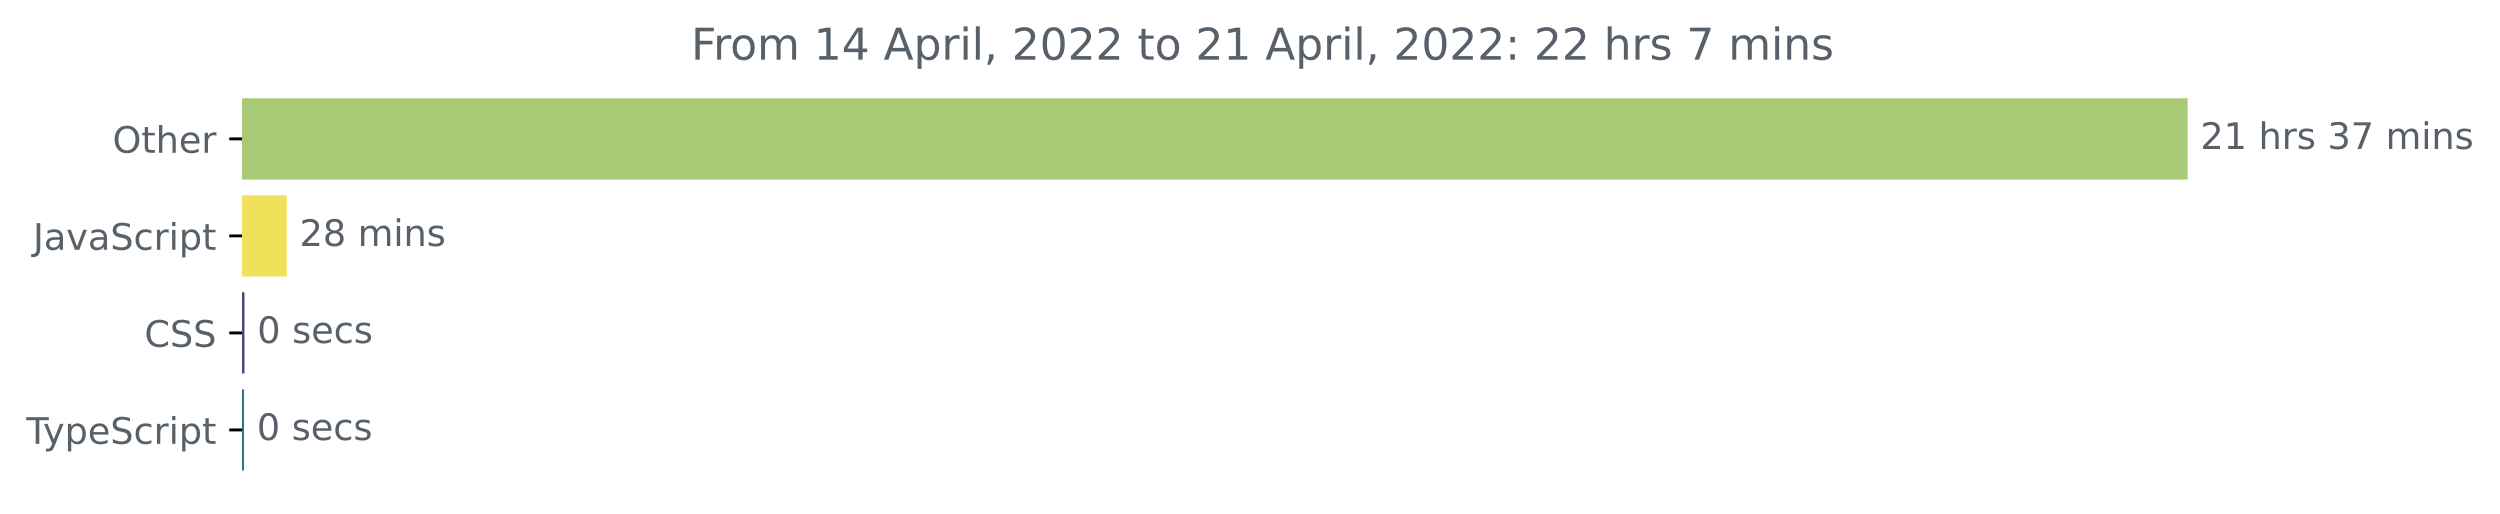
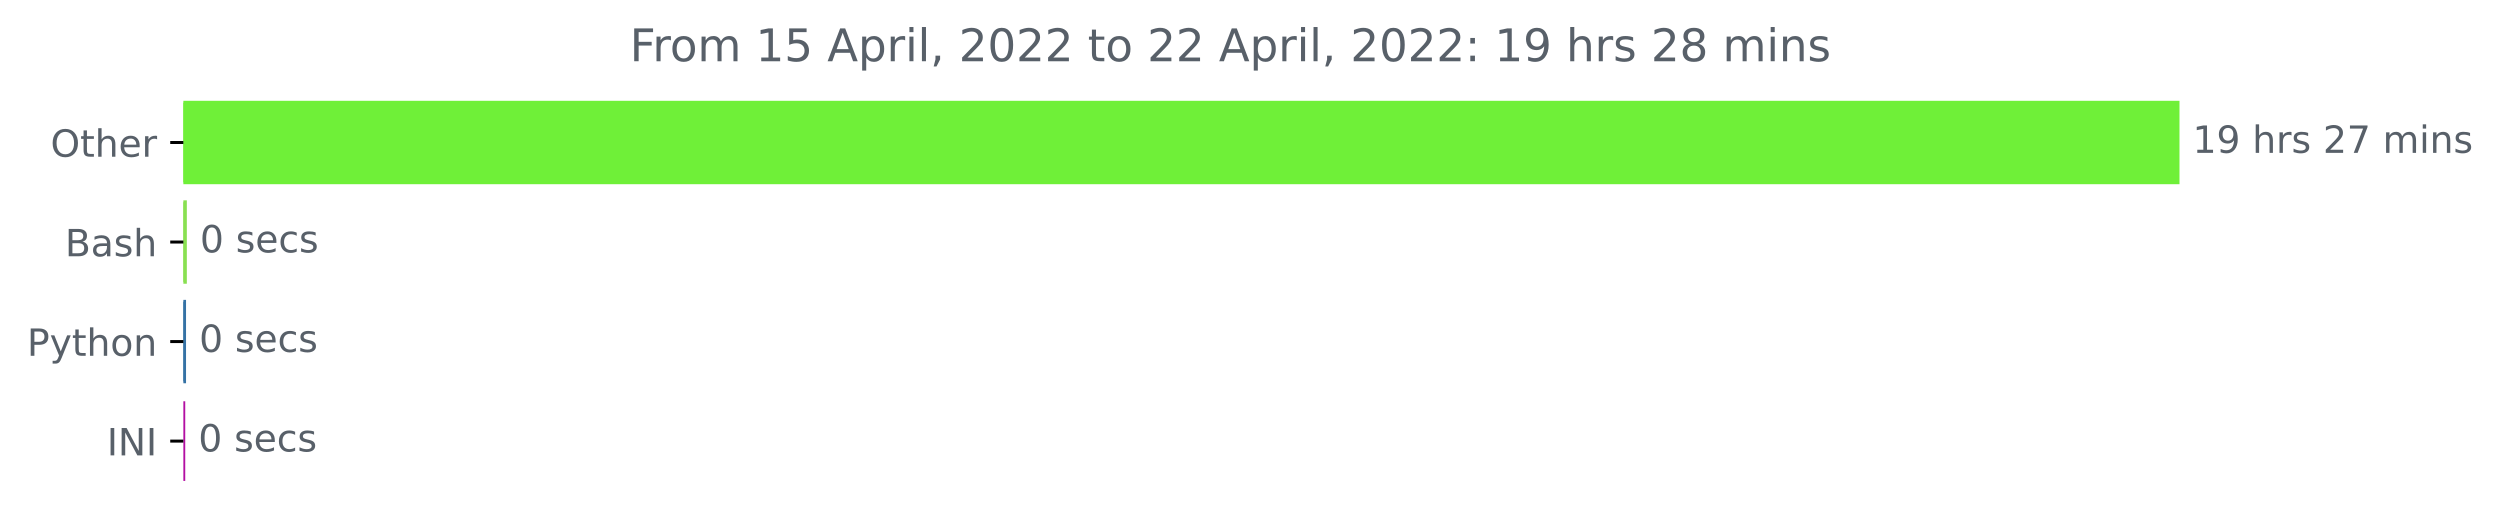
- <svg xmlns="http://www.w3.org/2000/svg" xmlns:xlink="http://www.w3.org/1999/xlink" width="683.507pt" height="140.398pt" viewBox="0 0 683.507 140.398" version="1.1">
+ <svg xmlns="http://www.w3.org/2000/svg" xmlns:xlink="http://www.w3.org/1999/xlink" width="666.199pt" height="140.398pt" viewBox="0 0 666.199 140.398" version="1.1">
  <defs>
    <style type="text/css">*{stroke-linejoin: round; stroke-linecap: butt}</style>
  </defs>
  <g id="figure_1">
    <g id="patch_1">
-       <path d="M -0 140.398  L 683.507 140.398  L 683.507 0  L -0 0  L -0 140.398  z " style="fill: none" />
+       <path d="M 0 140.398  L 666.199 140.398  L 666.199 0  L 0 0  L 0 140.398  z " style="fill: none" />
    </g>
    <g id="axes_1">
      <g id="patch_2">
-         <path d="M 66.17 27.358  L 597.599 27.358  L 597.599 48.579  L 66.17 48.579  z " clip-path="url(#p4c287aac51)" style="fill: #a8ca77; stroke: #a8ca77; stroke-linejoin: miter" />
+         <path d="M 48.862 27.358  L 580.291 27.358  L 580.291 48.579  L 48.862 48.579  z " clip-path="url(#p4d35717b54)" style="fill: #6ff038; stroke: #6ff038; stroke-linejoin: miter" />
      </g>
      <g id="patch_3">
-         <path d="M 66.17 53.884  L 77.907 53.884  L 77.907 75.105  L 66.17 75.105  z " clip-path="url(#p4c287aac51)" style="fill: #f1e05a; stroke: #f1e05a; stroke-linejoin: miter" />
+         <path d="M 48.862 53.884  L 49.288 53.884  L 49.288 75.105  L 48.862 75.105  z " clip-path="url(#p4d35717b54)" style="fill: #89e051; stroke: #89e051; stroke-linejoin: miter" />
      </g>
      <g id="patch_4">
-         <path d="M 66.17 80.411  L 66.333 80.411  L 66.333 101.632  L 66.17 101.632  z " clip-path="url(#p4c287aac51)" style="fill: #563d7c; stroke: #563d7c; stroke-linejoin: miter" />
+         <path d="M 48.862 80.411  L 49.075 80.411  L 49.075 101.632  L 48.862 101.632  z " clip-path="url(#p4d35717b54)" style="fill: #3572a5; stroke: #3572a5; stroke-linejoin: miter" />
      </g>
      <g id="patch_5">
-         <path d="M 66.17 106.937  L 66.225 106.937  L 66.225 128.158  L 66.17 128.158  z " clip-path="url(#p4c287aac51)" style="fill: #2b7489; stroke: #2b7489; stroke-linejoin: miter" />
+         <path d="M 48.862 106.937  L 48.862 106.937  L 48.862 128.158  L 48.862 128.158  z " clip-path="url(#p4d35717b54)" style="fill: #b30fa2; stroke: #b30fa2; stroke-linejoin: miter" />
      </g>
      <g id="matplotlib.axis_1" />
      <g id="matplotlib.axis_2">
        <g id="ytick_1">
          <g id="line2d_1">
            <defs>
-               <path id="m3859ded1f0" d="M 0 0  L -3.5 0  " style="stroke: #000000; stroke-width: 0.8" />
+               <path id="m95c0cc0f32" d="M 0 0  L -3.5 0  " style="stroke: #000000; stroke-width: 0.8" />
            </defs>
            <g>
-               <use xlink:href="#m3859ded1f0" x="66.17" y="37.969" style="stroke: #000000; stroke-width: 0.8" />
+               <use xlink:href="#m95c0cc0f32" x="48.862" y="37.969" style="stroke: #000000; stroke-width: 0.8" />
            </g>
          </g>
          <g id="text_1">
-             <g style="fill: #586069" transform="translate(30.77656 41.76787)scale(0.1 -0.1)">
+             <g style="fill: #586069" transform="translate(13.46875 41.76787)scale(0.1 -0.1)">
              <defs>
                <path id="DejaVuSans-4f" d="M 2522 4238  Q 1834 4238 1429 3725  Q 1025 3213 1025 2328  Q 1025 1447 1429 934  Q 1834 422 2522 422  Q 3209 422 3611 934  Q 4013 1447 4013 2328  Q 4013 3213 3611 3725  Q 3209 4238 2522 4238  z M 2522 4750  Q 3503 4750 4090 4092  Q 4678 3434 4678 2328  Q 4678 1225 4090 567  Q 3503 -91 2522 -91  Q 1538 -91 948 565  Q 359 1222 359 2328  Q 359 3434 948 4092  Q 1538 4750 2522 4750  z " transform="scale(0.015625)" />
                <path id="DejaVuSans-74" d="M 1172 4494  L 1172 3500  L 2356 3500  L 2356 3053  L 1172 3053  L 1172 1153  Q 1172 725 1289 603  Q 1406 481 1766 481  L 2356 481  L 2356 0  L 1766 0  Q 1100 0 847 248  Q 594 497 594 1153  L 594 3053  L 172 3053  L 172 3500  L 594 3500  L 594 4494  L 1172 4494  z " transform="scale(0.015625)" />
                <path id="DejaVuSans-68" d="M 3513 2113  L 3513 0  L 2938 0  L 2938 2094  Q 2938 2591 2744 2837  Q 2550 3084 2163 3084  Q 1697 3084 1428 2787  Q 1159 2491 1159 1978  L 1159 0  L 581 0  L 581 4863  L 1159 4863  L 1159 2956  Q 1366 3272 1645 3428  Q 1925 3584 2291 3584  Q 2894 3584 3203 3211  Q 3513 2838 3513 2113  z " transform="scale(0.015625)" />
                <path id="DejaVuSans-65" d="M 3597 1894  L 3597 1613  L 953 1613  Q 991 1019 1311 708  Q 1631 397 2203 397  Q 2534 397 2845 478  Q 3156 559 3463 722  L 3463 178  Q 3153 47 2828 -22  Q 2503 -91 2169 -91  Q 1331 -91 842 396  Q 353 884 353 1716  Q 353 2575 817 3079  Q 1281 3584 2069 3584  Q 2775 3584 3186 3129  Q 3597 2675 3597 1894  z M 3022 2063  Q 3016 2534 2758 2815  Q 2500 3097 2075 3097  Q 1594 3097 1305 2825  Q 1016 2553 972 2059  L 3022 2063  z " transform="scale(0.015625)" />
                <path id="DejaVuSans-72" d="M 2631 2963  Q 2534 3019 2420 3045  Q 2306 3072 2169 3072  Q 1681 3072 1420 2755  Q 1159 2438 1159 1844  L 1159 0  L 581 0  L 581 3500  L 1159 3500  L 1159 2956  Q 1341 3275 1631 3429  Q 1922 3584 2338 3584  Q 2397 3584 2469 3576  Q 2541 3569 2628 3553  L 2631 2963  z " transform="scale(0.015625)" />
              </defs>
              <use xlink:href="#DejaVuSans-4f" />
              <use xlink:href="#DejaVuSans-74" x="78.711" />
              <use xlink:href="#DejaVuSans-68" x="117.92" />
              <use xlink:href="#DejaVuSans-65" x="181.299" />
              <use xlink:href="#DejaVuSans-72" x="242.822" />
            </g>
          </g>
        </g>
        <g id="ytick_2">
          <g id="line2d_2">
            <g>
-               <use xlink:href="#m3859ded1f0" x="66.17" y="64.495" style="stroke: #000000; stroke-width: 0.8" />
+               <use xlink:href="#m95c0cc0f32" x="48.862" y="64.495" style="stroke: #000000; stroke-width: 0.8" />
            </g>
          </g>
          <g id="text_2">
-             <g style="fill: #586069" transform="translate(9.040625 68.29419)scale(0.1 -0.1)">
-               <defs>
-                 <path id="DejaVuSans-4a" d="M 628 4666  L 1259 4666  L 1259 325  Q 1259 -519 939 -900  Q 619 -1281 -91 -1281  L -331 -1281  L -331 -750  L -134 -750  Q 284 -750 456 -515  Q 628 -281 628 325  L 628 4666  z " transform="scale(0.015625)" />
+             <g style="fill: #586069" transform="translate(17.32656 68.29419)scale(0.1 -0.1)">
+               <defs>
+                 <path id="DejaVuSans-42" d="M 1259 2228  L 1259 519  L 2272 519  Q 2781 519 3026 730  Q 3272 941 3272 1375  Q 3272 1813 3026 2020  Q 2781 2228 2272 2228  L 1259 2228  z M 1259 4147  L 1259 2741  L 2194 2741  Q 2656 2741 2882 2914  Q 3109 3088 3109 3444  Q 3109 3797 2882 3972  Q 2656 4147 2194 4147  L 1259 4147  z M 628 4666  L 2241 4666  Q 2963 4666 3353 4366  Q 3744 4066 3744 3513  Q 3744 3084 3544 2831  Q 3344 2578 2956 2516  Q 3422 2416 3680 2098  Q 3938 1781 3938 1306  Q 3938 681 3513 340  Q 3088 0 2303 0  L 628 0  L 628 4666  z " transform="scale(0.015625)" />
                <path id="DejaVuSans-61" d="M 2194 1759  Q 1497 1759 1228 1600  Q 959 1441 959 1056  Q 959 750 1161 570  Q 1363 391 1709 391  Q 2188 391 2477 730  Q 2766 1069 2766 1631  L 2766 1759  L 2194 1759  z M 3341 1997  L 3341 0  L 2766 0  L 2766 531  Q 2569 213 2275 61  Q 1981 -91 1556 -91  Q 1019 -91 701 211  Q 384 513 384 1019  Q 384 1609 779 1909  Q 1175 2209 1959 2209  L 2766 2209  L 2766 2266  Q 2766 2663 2505 2880  Q 2244 3097 1772 3097  Q 1472 3097 1187 3025  Q 903 2953 641 2809  L 641 3341  Q 956 3463 1253 3523  Q 1550 3584 1831 3584  Q 2591 3584 2966 3190  Q 3341 2797 3341 1997  z " transform="scale(0.015625)" />
-                 <path id="DejaVuSans-76" d="M 191 3500  L 800 3500  L 1894 563  L 2988 3500  L 3597 3500  L 2284 0  L 1503 0  L 191 3500  z " transform="scale(0.015625)" />
-                 <path id="DejaVuSans-53" d="M 3425 4513  L 3425 3897  Q 3066 4069 2747 4153  Q 2428 4238 2131 4238  Q 1616 4238 1336 4038  Q 1056 3838 1056 3469  Q 1056 3159 1242 3001  Q 1428 2844 1947 2747  L 2328 2669  Q 3034 2534 3370 2195  Q 3706 1856 3706 1288  Q 3706 609 3251 259  Q 2797 -91 1919 -91  Q 1588 -91 1214 -16  Q 841 59 441 206  L 441 856  Q 825 641 1194 531  Q 1563 422 1919 422  Q 2459 422 2753 634  Q 3047 847 3047 1241  Q 3047 1584 2836 1778  Q 2625 1972 2144 2069  L 1759 2144  Q 1053 2284 737 2584  Q 422 2884 422 3419  Q 422 4038 858 4394  Q 1294 4750 2059 4750  Q 2388 4750 2728 4690  Q 3069 4631 3425 4513  z " transform="scale(0.015625)" />
-                 <path id="DejaVuSans-63" d="M 3122 3366  L 3122 2828  Q 2878 2963 2633 3030  Q 2388 3097 2138 3097  Q 1578 3097 1268 2742  Q 959 2388 959 1747  Q 959 1106 1268 751  Q 1578 397 2138 397  Q 2388 397 2633 464  Q 2878 531 3122 666  L 3122 134  Q 2881 22 2623 -34  Q 2366 -91 2075 -91  Q 1284 -91 818 406  Q 353 903 353 1747  Q 353 2603 823 3093  Q 1294 3584 2113 3584  Q 2378 3584 2631 3529  Q 2884 3475 3122 3366  z " transform="scale(0.015625)" />
-                 <path id="DejaVuSans-69" d="M 603 3500  L 1178 3500  L 1178 0  L 603 0  L 603 3500  z M 603 4863  L 1178 4863  L 1178 4134  L 603 4134  L 603 4863  z " transform="scale(0.015625)" />
-                 <path id="DejaVuSans-70" d="M 1159 525  L 1159 -1331  L 581 -1331  L 581 3500  L 1159 3500  L 1159 2969  Q 1341 3281 1617 3432  Q 1894 3584 2278 3584  Q 2916 3584 3314 3078  Q 3713 2572 3713 1747  Q 3713 922 3314 415  Q 2916 -91 2278 -91  Q 1894 -91 1617 61  Q 1341 213 1159 525  z M 3116 1747  Q 3116 2381 2855 2742  Q 2594 3103 2138 3103  Q 1681 3103 1420 2742  Q 1159 2381 1159 1747  Q 1159 1113 1420 752  Q 1681 391 2138 391  Q 2594 391 2855 752  Q 3116 1113 3116 1747  z " transform="scale(0.015625)" />
-               </defs>
-               <use xlink:href="#DejaVuSans-4a" />
-               <use xlink:href="#DejaVuSans-61" x="29.492" />
-               <use xlink:href="#DejaVuSans-76" x="90.771" />
-               <use xlink:href="#DejaVuSans-61" x="149.951" />
-               <use xlink:href="#DejaVuSans-53" x="211.23" />
-               <use xlink:href="#DejaVuSans-63" x="274.707" />
-               <use xlink:href="#DejaVuSans-72" x="329.688" />
-               <use xlink:href="#DejaVuSans-69" x="370.801" />
-               <use xlink:href="#DejaVuSans-70" x="398.584" />
-               <use xlink:href="#DejaVuSans-74" x="462.061" />
+                 <path id="DejaVuSans-73" d="M 2834 3397  L 2834 2853  Q 2591 2978 2328 3040  Q 2066 3103 1784 3103  Q 1356 3103 1142 2972  Q 928 2841 928 2578  Q 928 2378 1081 2264  Q 1234 2150 1697 2047  L 1894 2003  Q 2506 1872 2764 1633  Q 3022 1394 3022 966  Q 3022 478 2636 193  Q 2250 -91 1575 -91  Q 1294 -91 989 -36  Q 684 19 347 128  L 347 722  Q 666 556 975 473  Q 1284 391 1588 391  Q 1994 391 2212 530  Q 2431 669 2431 922  Q 2431 1156 2273 1281  Q 2116 1406 1581 1522  L 1381 1569  Q 847 1681 609 1914  Q 372 2147 372 2553  Q 372 3047 722 3315  Q 1072 3584 1716 3584  Q 2034 3584 2315 3537  Q 2597 3491 2834 3397  z " transform="scale(0.015625)" />
+               </defs>
+               <use xlink:href="#DejaVuSans-42" />
+               <use xlink:href="#DejaVuSans-61" x="68.604" />
+               <use xlink:href="#DejaVuSans-73" x="129.883" />
+               <use xlink:href="#DejaVuSans-68" x="181.982" />
            </g>
          </g>
        </g>
        <g id="ytick_3">
          <g id="line2d_3">
            <g>
-               <use xlink:href="#m3859ded1f0" x="66.17" y="91.021" style="stroke: #000000; stroke-width: 0.8" />
+               <use xlink:href="#m95c0cc0f32" x="48.862" y="91.021" style="stroke: #000000; stroke-width: 0.8" />
            </g>
          </g>
          <g id="text_3">
-             <g style="fill: #586069" transform="translate(39.49063 94.8205)scale(0.1 -0.1)">
-               <defs>
-                 <path id="DejaVuSans-43" d="M 4122 4306  L 4122 3641  Q 3803 3938 3442 4084  Q 3081 4231 2675 4231  Q 1875 4231 1450 3742  Q 1025 3253 1025 2328  Q 1025 1406 1450 917  Q 1875 428 2675 428  Q 3081 428 3442 575  Q 3803 722 4122 1019  L 4122 359  Q 3791 134 3420 21  Q 3050 -91 2638 -91  Q 1578 -91 968 557  Q 359 1206 359 2328  Q 359 3453 968 4101  Q 1578 4750 2638 4750  Q 3056 4750 3426 4639  Q 3797 4528 4122 4306  z " transform="scale(0.015625)" />
-               </defs>
-               <use xlink:href="#DejaVuSans-43" />
-               <use xlink:href="#DejaVuSans-53" x="69.824" />
-               <use xlink:href="#DejaVuSans-53" x="133.301" />
+             <g style="fill: #586069" transform="translate(7.2 94.8205)scale(0.1 -0.1)">
+               <defs>
+                 <path id="DejaVuSans-50" d="M 1259 4147  L 1259 2394  L 2053 2394  Q 2494 2394 2734 2622  Q 2975 2850 2975 3272  Q 2975 3691 2734 3919  Q 2494 4147 2053 4147  L 1259 4147  z M 628 4666  L 2053 4666  Q 2838 4666 3239 4311  Q 3641 3956 3641 3272  Q 3641 2581 3239 2228  Q 2838 1875 2053 1875  L 1259 1875  L 1259 0  L 628 0  L 628 4666  z " transform="scale(0.015625)" />
+                 <path id="DejaVuSans-79" d="M 2059 -325  Q 1816 -950 1584 -1140  Q 1353 -1331 966 -1331  L 506 -1331  L 506 -850  L 844 -850  Q 1081 -850 1212 -737  Q 1344 -625 1503 -206  L 1606 56  L 191 3500  L 800 3500  L 1894 763  L 2988 3500  L 3597 3500  L 2059 -325  z " transform="scale(0.015625)" />
+                 <path id="DejaVuSans-6f" d="M 1959 3097  Q 1497 3097 1228 2736  Q 959 2375 959 1747  Q 959 1119 1226 758  Q 1494 397 1959 397  Q 2419 397 2687 759  Q 2956 1122 2956 1747  Q 2956 2369 2687 2733  Q 2419 3097 1959 3097  z M 1959 3584  Q 2709 3584 3137 3096  Q 3566 2609 3566 1747  Q 3566 888 3137 398  Q 2709 -91 1959 -91  Q 1206 -91 779 398  Q 353 888 353 1747  Q 353 2609 779 3096  Q 1206 3584 1959 3584  z " transform="scale(0.015625)" />
+                 <path id="DejaVuSans-6e" d="M 3513 2113  L 3513 0  L 2938 0  L 2938 2094  Q 2938 2591 2744 2837  Q 2550 3084 2163 3084  Q 1697 3084 1428 2787  Q 1159 2491 1159 1978  L 1159 0  L 581 0  L 581 3500  L 1159 3500  L 1159 2956  Q 1366 3272 1645 3428  Q 1925 3584 2291 3584  Q 2894 3584 3203 3211  Q 3513 2838 3513 2113  z " transform="scale(0.015625)" />
+               </defs>
+               <use xlink:href="#DejaVuSans-50" />
+               <use xlink:href="#DejaVuSans-79" x="60.303" />
+               <use xlink:href="#DejaVuSans-74" x="119.482" />
+               <use xlink:href="#DejaVuSans-68" x="158.691" />
+               <use xlink:href="#DejaVuSans-6f" x="222.07" />
+               <use xlink:href="#DejaVuSans-6e" x="283.252" />
            </g>
          </g>
        </g>
        <g id="ytick_4">
          <g id="line2d_4">
            <g>
-               <use xlink:href="#m3859ded1f0" x="66.17" y="117.548" style="stroke: #000000; stroke-width: 0.8" />
+               <use xlink:href="#m95c0cc0f32" x="48.862" y="117.548" style="stroke: #000000; stroke-width: 0.8" />
            </g>
          </g>
          <g id="text_4">
-             <g style="fill: #586069" transform="translate(7.2 121.3468)scale(0.1 -0.1)">
-               <defs>
-                 <path id="DejaVuSans-54" d="M -19 4666  L 3928 4666  L 3928 4134  L 2272 4134  L 2272 0  L 1638 0  L 1638 4134  L -19 4134  L -19 4666  z " transform="scale(0.015625)" />
-                 <path id="DejaVuSans-79" d="M 2059 -325  Q 1816 -950 1584 -1140  Q 1353 -1331 966 -1331  L 506 -1331  L 506 -850  L 844 -850  Q 1081 -850 1212 -737  Q 1344 -625 1503 -206  L 1606 56  L 191 3500  L 800 3500  L 1894 763  L 2988 3500  L 3597 3500  L 2059 -325  z " transform="scale(0.015625)" />
-               </defs>
-               <use xlink:href="#DejaVuSans-54" />
-               <use xlink:href="#DejaVuSans-79" x="45.459" />
-               <use xlink:href="#DejaVuSans-70" x="104.639" />
-               <use xlink:href="#DejaVuSans-65" x="168.115" />
-               <use xlink:href="#DejaVuSans-53" x="229.639" />
-               <use xlink:href="#DejaVuSans-63" x="293.115" />
-               <use xlink:href="#DejaVuSans-72" x="348.096" />
-               <use xlink:href="#DejaVuSans-69" x="389.209" />
-               <use xlink:href="#DejaVuSans-70" x="416.992" />
-               <use xlink:href="#DejaVuSans-74" x="480.469" />
+             <g style="fill: #586069" transform="translate(28.48125 121.3468)scale(0.1 -0.1)">
+               <defs>
+                 <path id="DejaVuSans-49" d="M 628 4666  L 1259 4666  L 1259 0  L 628 0  L 628 4666  z " transform="scale(0.015625)" />
+                 <path id="DejaVuSans-4e" d="M 628 4666  L 1478 4666  L 3547 763  L 3547 4666  L 4159 4666  L 4159 0  L 3309 0  L 1241 3903  L 1241 0  L 628 0  L 628 4666  z " transform="scale(0.015625)" />
+               </defs>
+               <use xlink:href="#DejaVuSans-49" />
+               <use xlink:href="#DejaVuSans-4e" x="29.492" />
+               <use xlink:href="#DejaVuSans-49" x="104.297" />
            </g>
          </g>
        </g>
      </g>
      <g id="text_5">
-         <g style="fill: #586069" transform="translate(601.5989 40.72803)scale(0.1 -0.1)">
+         <g style="fill: #586069" transform="translate(584.2911 40.72803)scale(0.1 -0.1)">
          <defs>
+             <path id="DejaVuSans-31" d="M 794 531  L 1825 531  L 1825 4091  L 703 3866  L 703 4441  L 1819 4666  L 2450 4666  L 2450 531  L 3481 531  L 3481 0  L 794 0  L 794 531  z " transform="scale(0.015625)" />
+             <path id="DejaVuSans-39" d="M 703 97  L 703 672  Q 941 559 1184 500  Q 1428 441 1663 441  Q 2288 441 2617 861  Q 2947 1281 2994 2138  Q 2813 1869 2534 1725  Q 2256 1581 1919 1581  Q 1219 1581 811 2004  Q 403 2428 403 3163  Q 403 3881 828 4315  Q 1253 4750 1959 4750  Q 2769 4750 3195 4129  Q 3622 3509 3622 2328  Q 3622 1225 3098 567  Q 2575 -91 1691 -91  Q 1453 -91 1209 -44  Q 966 3 703 97  z M 1959 2075  Q 2384 2075 2632 2365  Q 2881 2656 2881 3163  Q 2881 3666 2632 3958  Q 2384 4250 1959 4250  Q 1534 4250 1286 3958  Q 1038 3666 1038 3163  Q 1038 2656 1286 2365  Q 1534 2075 1959 2075  z " transform="scale(0.015625)" />
+             <path id="DejaVuSans-20" transform="scale(0.015625)" />
            <path id="DejaVuSans-32" d="M 1228 531  L 3431 531  L 3431 0  L 469 0  L 469 531  Q 828 903 1448 1529  Q 2069 2156 2228 2338  Q 2531 2678 2651 2914  Q 2772 3150 2772 3378  Q 2772 3750 2511 3984  Q 2250 4219 1831 4219  Q 1534 4219 1204 4116  Q 875 4013 500 3803  L 500 4441  Q 881 4594 1212 4672  Q 1544 4750 1819 4750  Q 2544 4750 2975 4387  Q 3406 4025 3406 3419  Q 3406 3131 3298 2873  Q 3191 2616 2906 2266  Q 2828 2175 2409 1742  Q 1991 1309 1228 531  z " transform="scale(0.015625)" />
-             <path id="DejaVuSans-31" d="M 794 531  L 1825 531  L 1825 4091  L 703 3866  L 703 4441  L 1819 4666  L 2450 4666  L 2450 531  L 3481 531  L 3481 0  L 794 0  L 794 531  z " transform="scale(0.015625)" />
-             <path id="DejaVuSans-20" transform="scale(0.015625)" />
-             <path id="DejaVuSans-73" d="M 2834 3397  L 2834 2853  Q 2591 2978 2328 3040  Q 2066 3103 1784 3103  Q 1356 3103 1142 2972  Q 928 2841 928 2578  Q 928 2378 1081 2264  Q 1234 2150 1697 2047  L 1894 2003  Q 2506 1872 2764 1633  Q 3022 1394 3022 966  Q 3022 478 2636 193  Q 2250 -91 1575 -91  Q 1294 -91 989 -36  Q 684 19 347 128  L 347 722  Q 666 556 975 473  Q 1284 391 1588 391  Q 1994 391 2212 530  Q 2431 669 2431 922  Q 2431 1156 2273 1281  Q 2116 1406 1581 1522  L 1381 1569  Q 847 1681 609 1914  Q 372 2147 372 2553  Q 372 3047 722 3315  Q 1072 3584 1716 3584  Q 2034 3584 2315 3537  Q 2597 3491 2834 3397  z " transform="scale(0.015625)" />
-             <path id="DejaVuSans-33" d="M 2597 2516  Q 3050 2419 3304 2112  Q 3559 1806 3559 1356  Q 3559 666 3084 287  Q 2609 -91 1734 -91  Q 1441 -91 1130 -33  Q 819 25 488 141  L 488 750  Q 750 597 1062 519  Q 1375 441 1716 441  Q 2309 441 2620 675  Q 2931 909 2931 1356  Q 2931 1769 2642 2001  Q 2353 2234 1838 2234  L 1294 2234  L 1294 2753  L 1863 2753  Q 2328 2753 2575 2939  Q 2822 3125 2822 3475  Q 2822 3834 2567 4026  Q 2313 4219 1838 4219  Q 1578 4219 1281 4162  Q 984 4106 628 3988  L 628 4550  Q 988 4650 1302 4700  Q 1616 4750 1894 4750  Q 2613 4750 3031 4423  Q 3450 4097 3450 3541  Q 3450 3153 3228 2886  Q 3006 2619 2597 2516  z " transform="scale(0.015625)" />
            <path id="DejaVuSans-37" d="M 525 4666  L 3525 4666  L 3525 4397  L 1831 0  L 1172 0  L 2766 4134  L 525 4134  L 525 4666  z " transform="scale(0.015625)" />
            <path id="DejaVuSans-6d" d="M 3328 2828  Q 3544 3216 3844 3400  Q 4144 3584 4550 3584  Q 5097 3584 5394 3201  Q 5691 2819 5691 2113  L 5691 0  L 5113 0  L 5113 2094  Q 5113 2597 4934 2840  Q 4756 3084 4391 3084  Q 3944 3084 3684 2787  Q 3425 2491 3425 1978  L 3425 0  L 2847 0  L 2847 2094  Q 2847 2600 2669 2842  Q 2491 3084 2119 3084  Q 1678 3084 1418 2786  Q 1159 2488 1159 1978  L 1159 0  L 581 0  L 581 3500  L 1159 3500  L 1159 2956  Q 1356 3278 1631 3431  Q 1906 3584 2284 3584  Q 2666 3584 2933 3390  Q 3200 3197 3328 2828  z " transform="scale(0.015625)" />
-             <path id="DejaVuSans-6e" d="M 3513 2113  L 3513 0  L 2938 0  L 2938 2094  Q 2938 2591 2744 2837  Q 2550 3084 2163 3084  Q 1697 3084 1428 2787  Q 1159 2491 1159 1978  L 1159 0  L 581 0  L 581 3500  L 1159 3500  L 1159 2956  Q 1366 3272 1645 3428  Q 1925 3584 2291 3584  Q 2894 3584 3203 3211  Q 3513 2838 3513 2113  z " transform="scale(0.015625)" />
+             <path id="DejaVuSans-69" d="M 603 3500  L 1178 3500  L 1178 0  L 603 0  L 603 3500  z M 603 4863  L 1178 4863  L 1178 4134  L 603 4134  L 603 4863  z " transform="scale(0.015625)" />
          </defs>
-           <use xlink:href="#DejaVuSans-32" />
-           <use xlink:href="#DejaVuSans-31" x="63.623" />
+           <use xlink:href="#DejaVuSans-31" />
+           <use xlink:href="#DejaVuSans-39" x="63.623" />
          <use xlink:href="#DejaVuSans-20" x="127.246" />
          <use xlink:href="#DejaVuSans-68" x="159.033" />
          <use xlink:href="#DejaVuSans-72" x="222.412" />
          <use xlink:href="#DejaVuSans-73" x="263.525" />
          <use xlink:href="#DejaVuSans-20" x="315.625" />
-           <use xlink:href="#DejaVuSans-33" x="347.412" />
+           <use xlink:href="#DejaVuSans-32" x="347.412" />
          <use xlink:href="#DejaVuSans-37" x="411.035" />
          <use xlink:href="#DejaVuSans-20" x="474.658" />
          <use xlink:href="#DejaVuSans-6d" x="506.445" />
          <use xlink:href="#DejaVuSans-69" x="603.857" />
          <use xlink:href="#DejaVuSans-6e" x="631.641" />
          <use xlink:href="#DejaVuSans-73" x="695.02" />
        </g>
      </g>
      <g id="text_6">
-         <g style="fill: #586069" transform="translate(81.90739 67.25434)scale(0.1 -0.1)">
-           <defs>
-             <path id="DejaVuSans-38" d="M 2034 2216  Q 1584 2216 1326 1975  Q 1069 1734 1069 1313  Q 1069 891 1326 650  Q 1584 409 2034 409  Q 2484 409 2743 651  Q 3003 894 3003 1313  Q 3003 1734 2745 1975  Q 2488 2216 2034 2216  z M 1403 2484  Q 997 2584 770 2862  Q 544 3141 544 3541  Q 544 4100 942 4425  Q 1341 4750 2034 4750  Q 2731 4750 3128 4425  Q 3525 4100 3525 3541  Q 3525 3141 3298 2862  Q 3072 2584 2669 2484  Q 3125 2378 3379 2068  Q 3634 1759 3634 1313  Q 3634 634 3220 271  Q 2806 -91 2034 -91  Q 1263 -91 848 271  Q 434 634 434 1313  Q 434 1759 690 2068  Q 947 2378 1403 2484  z M 1172 3481  Q 1172 3119 1398 2916  Q 1625 2713 2034 2713  Q 2441 2713 2670 2916  Q 2900 3119 2900 3481  Q 2900 3844 2670 4047  Q 2441 4250 2034 4250  Q 1625 4250 1398 4047  Q 1172 3844 1172 3481  z " transform="scale(0.015625)" />
-           </defs>
-           <use xlink:href="#DejaVuSans-32" />
-           <use xlink:href="#DejaVuSans-38" x="63.623" />
-           <use xlink:href="#DejaVuSans-20" x="127.246" />
-           <use xlink:href="#DejaVuSans-6d" x="159.033" />
-           <use xlink:href="#DejaVuSans-69" x="256.445" />
-           <use xlink:href="#DejaVuSans-6e" x="284.229" />
-           <use xlink:href="#DejaVuSans-73" x="347.607" />
-         </g>
-       </g>
-       <g id="text_7">
-         <g style="fill: #586069" transform="translate(70.33333 93.78066)scale(0.1 -0.1)">
+         <g style="fill: #586069" transform="translate(53.28811 67.25434)scale(0.1 -0.1)">
          <defs>
            <path id="DejaVuSans-30" d="M 2034 4250  Q 1547 4250 1301 3770  Q 1056 3291 1056 2328  Q 1056 1369 1301 889  Q 1547 409 2034 409  Q 2525 409 2770 889  Q 3016 1369 3016 2328  Q 3016 3291 2770 3770  Q 2525 4250 2034 4250  z M 2034 4750  Q 2819 4750 3233 4129  Q 3647 3509 3647 2328  Q 3647 1150 3233 529  Q 2819 -91 2034 -91  Q 1250 -91 836 529  Q 422 1150 422 2328  Q 422 3509 836 4129  Q 1250 4750 2034 4750  z " transform="scale(0.015625)" />
+             <path id="DejaVuSans-63" d="M 3122 3366  L 3122 2828  Q 2878 2963 2633 3030  Q 2388 3097 2138 3097  Q 1578 3097 1268 2742  Q 959 2388 959 1747  Q 959 1106 1268 751  Q 1578 397 2138 397  Q 2388 397 2633 464  Q 2878 531 3122 666  L 3122 134  Q 2881 22 2623 -34  Q 2366 -91 2075 -91  Q 1284 -91 818 406  Q 353 903 353 1747  Q 353 2603 823 3093  Q 1294 3584 2113 3584  Q 2378 3584 2631 3529  Q 2884 3475 3122 3366  z " transform="scale(0.015625)" />
          </defs>
          <use xlink:href="#DejaVuSans-30" />
          <use xlink:href="#DejaVuSans-20" x="63.623" />
          <use xlink:href="#DejaVuSans-73" x="95.41" />
          <use xlink:href="#DejaVuSans-65" x="147.51" />
          <use xlink:href="#DejaVuSans-63" x="209.033" />
          <use xlink:href="#DejaVuSans-73" x="264.014" />
        </g>
      </g>
-       <g id="text_8">
-         <g style="fill: #586069" transform="translate(70.22465 120.307)scale(0.1 -0.1)">
+       <g id="text_7">
+         <g style="fill: #586069" transform="translate(53.07531 93.78066)scale(0.1 -0.1)">
          <use xlink:href="#DejaVuSans-30" />
          <use xlink:href="#DejaVuSans-20" x="63.623" />
          <use xlink:href="#DejaVuSans-73" x="95.41" />
          <use xlink:href="#DejaVuSans-65" x="147.51" />
          <use xlink:href="#DejaVuSans-63" x="209.033" />
          <use xlink:href="#DejaVuSans-73" x="264.014" />
        </g>
      </g>
+       <g id="text_8">
+         <g style="fill: #586069" transform="translate(52.8625 120.307)scale(0.1 -0.1)">
+           <use xlink:href="#DejaVuSans-30" />
+           <use xlink:href="#DejaVuSans-20" x="63.623" />
+           <use xlink:href="#DejaVuSans-73" x="95.41" />
+           <use xlink:href="#DejaVuSans-65" x="147.51" />
+           <use xlink:href="#DejaVuSans-63" x="209.033" />
+           <use xlink:href="#DejaVuSans-73" x="264.014" />
+         </g>
+       </g>
      <g id="text_9">
-         <g style="fill: #586069" transform="translate(188.9491 16.31812)scale(0.12 -0.12)">
+         <g style="fill: #586069" transform="translate(167.8237 16.31812)scale(0.12 -0.12)">
          <defs>
            <path id="DejaVuSans-46" d="M 628 4666  L 3309 4666  L 3309 4134  L 1259 4134  L 1259 2759  L 3109 2759  L 3109 2228  L 1259 2228  L 1259 0  L 628 0  L 628 4666  z " transform="scale(0.015625)" />
-             <path id="DejaVuSans-6f" d="M 1959 3097  Q 1497 3097 1228 2736  Q 959 2375 959 1747  Q 959 1119 1226 758  Q 1494 397 1959 397  Q 2419 397 2687 759  Q 2956 1122 2956 1747  Q 2956 2369 2687 2733  Q 2419 3097 1959 3097  z M 1959 3584  Q 2709 3584 3137 3096  Q 3566 2609 3566 1747  Q 3566 888 3137 398  Q 2709 -91 1959 -91  Q 1206 -91 779 398  Q 353 888 353 1747  Q 353 2609 779 3096  Q 1206 3584 1959 3584  z " transform="scale(0.015625)" />
-             <path id="DejaVuSans-34" d="M 2419 4116  L 825 1625  L 2419 1625  L 2419 4116  z M 2253 4666  L 3047 4666  L 3047 1625  L 3713 1625  L 3713 1100  L 3047 1100  L 3047 0  L 2419 0  L 2419 1100  L 313 1100  L 313 1709  L 2253 4666  z " transform="scale(0.015625)" />
+             <path id="DejaVuSans-35" d="M 691 4666  L 3169 4666  L 3169 4134  L 1269 4134  L 1269 2991  Q 1406 3038 1543 3061  Q 1681 3084 1819 3084  Q 2600 3084 3056 2656  Q 3513 2228 3513 1497  Q 3513 744 3044 326  Q 2575 -91 1722 -91  Q 1428 -91 1123 -41  Q 819 9 494 109  L 494 744  Q 775 591 1075 516  Q 1375 441 1709 441  Q 2250 441 2565 725  Q 2881 1009 2881 1497  Q 2881 1984 2565 2268  Q 2250 2553 1709 2553  Q 1456 2553 1204 2497  Q 953 2441 691 2322  L 691 4666  z " transform="scale(0.015625)" />
            <path id="DejaVuSans-41" d="M 2188 4044  L 1331 1722  L 3047 1722  L 2188 4044  z M 1831 4666  L 2547 4666  L 4325 0  L 3669 0  L 3244 1197  L 1141 1197  L 716 0  L 50 0  L 1831 4666  z " transform="scale(0.015625)" />
+             <path id="DejaVuSans-70" d="M 1159 525  L 1159 -1331  L 581 -1331  L 581 3500  L 1159 3500  L 1159 2969  Q 1341 3281 1617 3432  Q 1894 3584 2278 3584  Q 2916 3584 3314 3078  Q 3713 2572 3713 1747  Q 3713 922 3314 415  Q 2916 -91 2278 -91  Q 1894 -91 1617 61  Q 1341 213 1159 525  z M 3116 1747  Q 3116 2381 2855 2742  Q 2594 3103 2138 3103  Q 1681 3103 1420 2742  Q 1159 2381 1159 1747  Q 1159 1113 1420 752  Q 1681 391 2138 391  Q 2594 391 2855 752  Q 3116 1113 3116 1747  z " transform="scale(0.015625)" />
            <path id="DejaVuSans-6c" d="M 603 4863  L 1178 4863  L 1178 0  L 603 0  L 603 4863  z " transform="scale(0.015625)" />
            <path id="DejaVuSans-2c" d="M 750 794  L 1409 794  L 1409 256  L 897 -744  L 494 -744  L 750 256  L 750 794  z " transform="scale(0.015625)" />
            <path id="DejaVuSans-3a" d="M 750 794  L 1409 794  L 1409 0  L 750 0  L 750 794  z M 750 3309  L 1409 3309  L 1409 2516  L 750 2516  L 750 3309  z " transform="scale(0.015625)" />
+             <path id="DejaVuSans-38" d="M 2034 2216  Q 1584 2216 1326 1975  Q 1069 1734 1069 1313  Q 1069 891 1326 650  Q 1584 409 2034 409  Q 2484 409 2743 651  Q 3003 894 3003 1313  Q 3003 1734 2745 1975  Q 2488 2216 2034 2216  z M 1403 2484  Q 997 2584 770 2862  Q 544 3141 544 3541  Q 544 4100 942 4425  Q 1341 4750 2034 4750  Q 2731 4750 3128 4425  Q 3525 4100 3525 3541  Q 3525 3141 3298 2862  Q 3072 2584 2669 2484  Q 3125 2378 3379 2068  Q 3634 1759 3634 1313  Q 3634 634 3220 271  Q 2806 -91 2034 -91  Q 1263 -91 848 271  Q 434 634 434 1313  Q 434 1759 690 2068  Q 947 2378 1403 2484  z M 1172 3481  Q 1172 3119 1398 2916  Q 1625 2713 2034 2713  Q 2441 2713 2670 2916  Q 2900 3119 2900 3481  Q 2900 3844 2670 4047  Q 2441 4250 2034 4250  Q 1625 4250 1398 4047  Q 1172 3844 1172 3481  z " transform="scale(0.015625)" />
          </defs>
          <use xlink:href="#DejaVuSans-46" />
          <use xlink:href="#DejaVuSans-72" x="50.27" />
          <use xlink:href="#DejaVuSans-6f" x="89.133" />
          <use xlink:href="#DejaVuSans-6d" x="150.314" />
          <use xlink:href="#DejaVuSans-20" x="247.727" />
          <use xlink:href="#DejaVuSans-31" x="279.514" />
-           <use xlink:href="#DejaVuSans-34" x="343.137" />
+           <use xlink:href="#DejaVuSans-35" x="343.137" />
          <use xlink:href="#DejaVuSans-20" x="406.76" />
          <use xlink:href="#DejaVuSans-41" x="438.547" />
          <use xlink:href="#DejaVuSans-70" x="506.955" />
          <use xlink:href="#DejaVuSans-72" x="570.432" />
          <use xlink:href="#DejaVuSans-69" x="611.545" />
          <use xlink:href="#DejaVuSans-6c" x="639.328" />
          <use xlink:href="#DejaVuSans-2c" x="667.111" />
          <use xlink:href="#DejaVuSans-20" x="698.898" />
          <use xlink:href="#DejaVuSans-32" x="730.686" />
          <use xlink:href="#DejaVuSans-30" x="794.309" />
          <use xlink:href="#DejaVuSans-32" x="857.932" />
          <use xlink:href="#DejaVuSans-32" x="921.555" />
          <use xlink:href="#DejaVuSans-20" x="985.178" />
          <use xlink:href="#DejaVuSans-74" x="1016.965" />
          <use xlink:href="#DejaVuSans-6f" x="1056.174" />
          <use xlink:href="#DejaVuSans-20" x="1117.355" />
          <use xlink:href="#DejaVuSans-32" x="1149.143" />
-           <use xlink:href="#DejaVuSans-31" x="1212.766" />
+           <use xlink:href="#DejaVuSans-32" x="1212.766" />
          <use xlink:href="#DejaVuSans-20" x="1276.389" />
          <use xlink:href="#DejaVuSans-41" x="1308.176" />
          <use xlink:href="#DejaVuSans-70" x="1376.584" />
          <use xlink:href="#DejaVuSans-72" x="1440.061" />
          <use xlink:href="#DejaVuSans-69" x="1481.174" />
          <use xlink:href="#DejaVuSans-6c" x="1508.957" />
          <use xlink:href="#DejaVuSans-2c" x="1536.74" />
          <use xlink:href="#DejaVuSans-20" x="1568.527" />
          <use xlink:href="#DejaVuSans-32" x="1600.314" />
          <use xlink:href="#DejaVuSans-30" x="1663.938" />
          <use xlink:href="#DejaVuSans-32" x="1727.561" />
          <use xlink:href="#DejaVuSans-32" x="1791.184" />
          <use xlink:href="#DejaVuSans-3a" x="1854.807" />
          <use xlink:href="#DejaVuSans-20" x="1888.498" />
-           <use xlink:href="#DejaVuSans-32" x="1920.285" />
-           <use xlink:href="#DejaVuSans-32" x="1983.908" />
+           <use xlink:href="#DejaVuSans-31" x="1920.285" />
+           <use xlink:href="#DejaVuSans-39" x="1983.908" />
          <use xlink:href="#DejaVuSans-20" x="2047.531" />
          <use xlink:href="#DejaVuSans-68" x="2079.318" />
          <use xlink:href="#DejaVuSans-72" x="2142.697" />
          <use xlink:href="#DejaVuSans-73" x="2183.811" />
          <use xlink:href="#DejaVuSans-20" x="2235.91" />
-           <use xlink:href="#DejaVuSans-37" x="2267.697" />
-           <use xlink:href="#DejaVuSans-20" x="2331.32" />
-           <use xlink:href="#DejaVuSans-6d" x="2363.107" />
-           <use xlink:href="#DejaVuSans-69" x="2460.52" />
-           <use xlink:href="#DejaVuSans-6e" x="2488.303" />
-           <use xlink:href="#DejaVuSans-73" x="2551.682" />
+           <use xlink:href="#DejaVuSans-32" x="2267.697" />
+           <use xlink:href="#DejaVuSans-38" x="2331.32" />
+           <use xlink:href="#DejaVuSans-20" x="2394.943" />
+           <use xlink:href="#DejaVuSans-6d" x="2426.73" />
+           <use xlink:href="#DejaVuSans-69" x="2524.143" />
+           <use xlink:href="#DejaVuSans-6e" x="2551.926" />
+           <use xlink:href="#DejaVuSans-73" x="2615.305" />
        </g>
      </g>
    </g>
  </g>
  <defs>
-     <clipPath id="p4c287aac51">
-       <rect x="66.17" y="22.318" width="558" height="110.88" />
+     <clipPath id="p4d35717b54">
+       <rect x="48.862" y="22.318" width="558" height="110.88" />
    </clipPath>
  </defs>
</svg>
